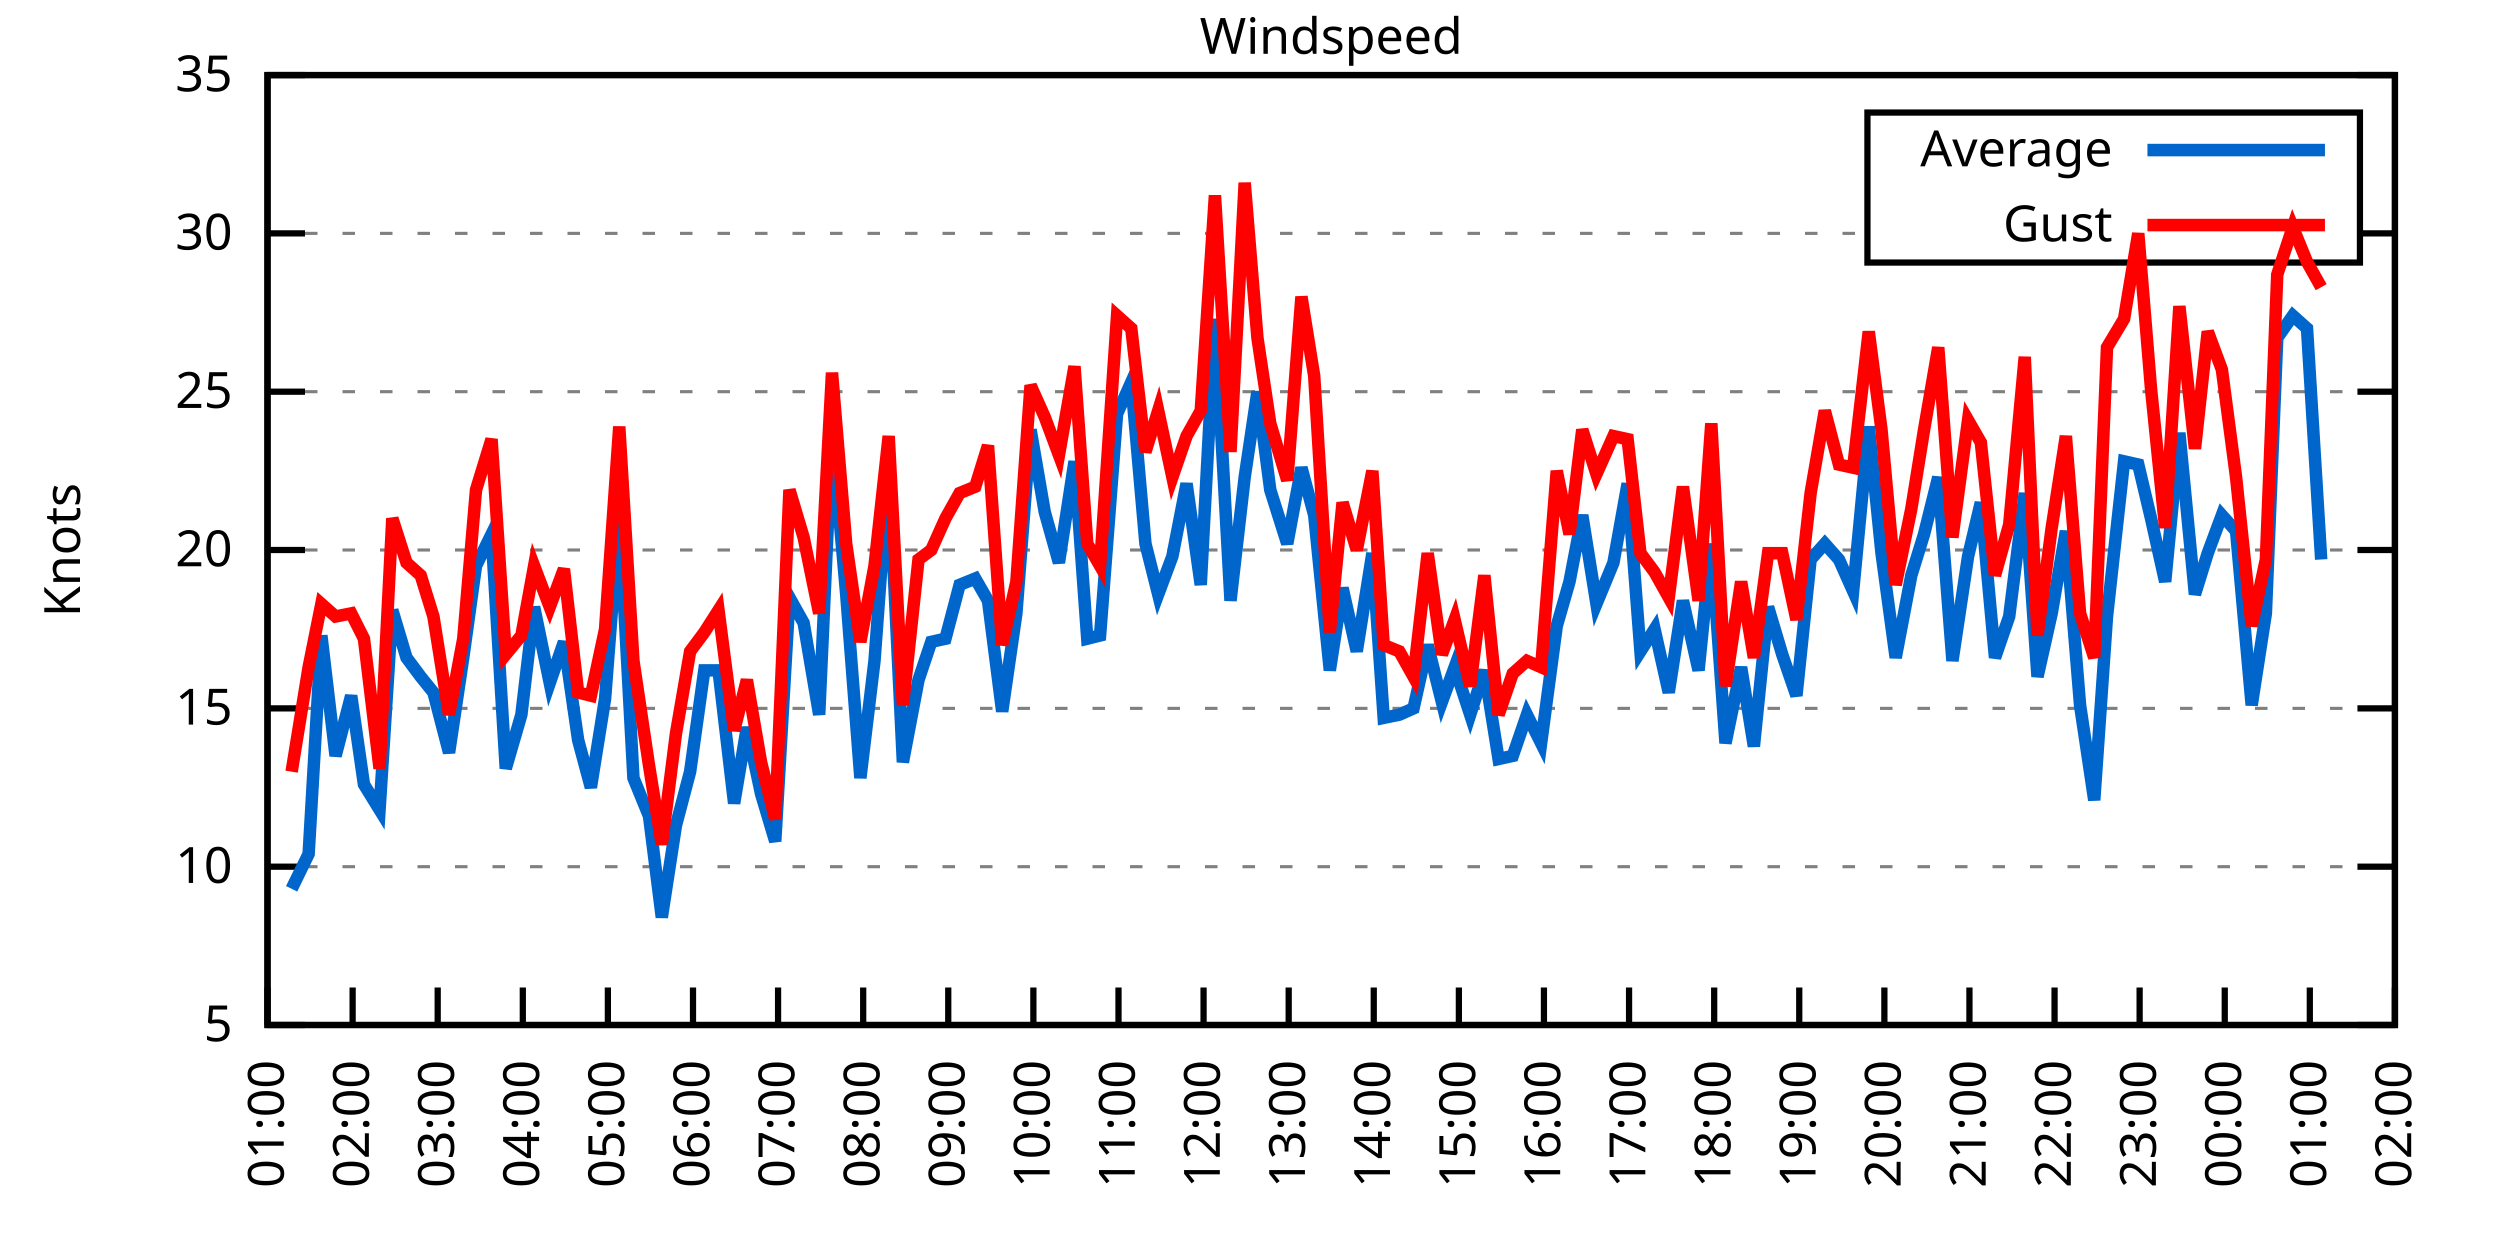
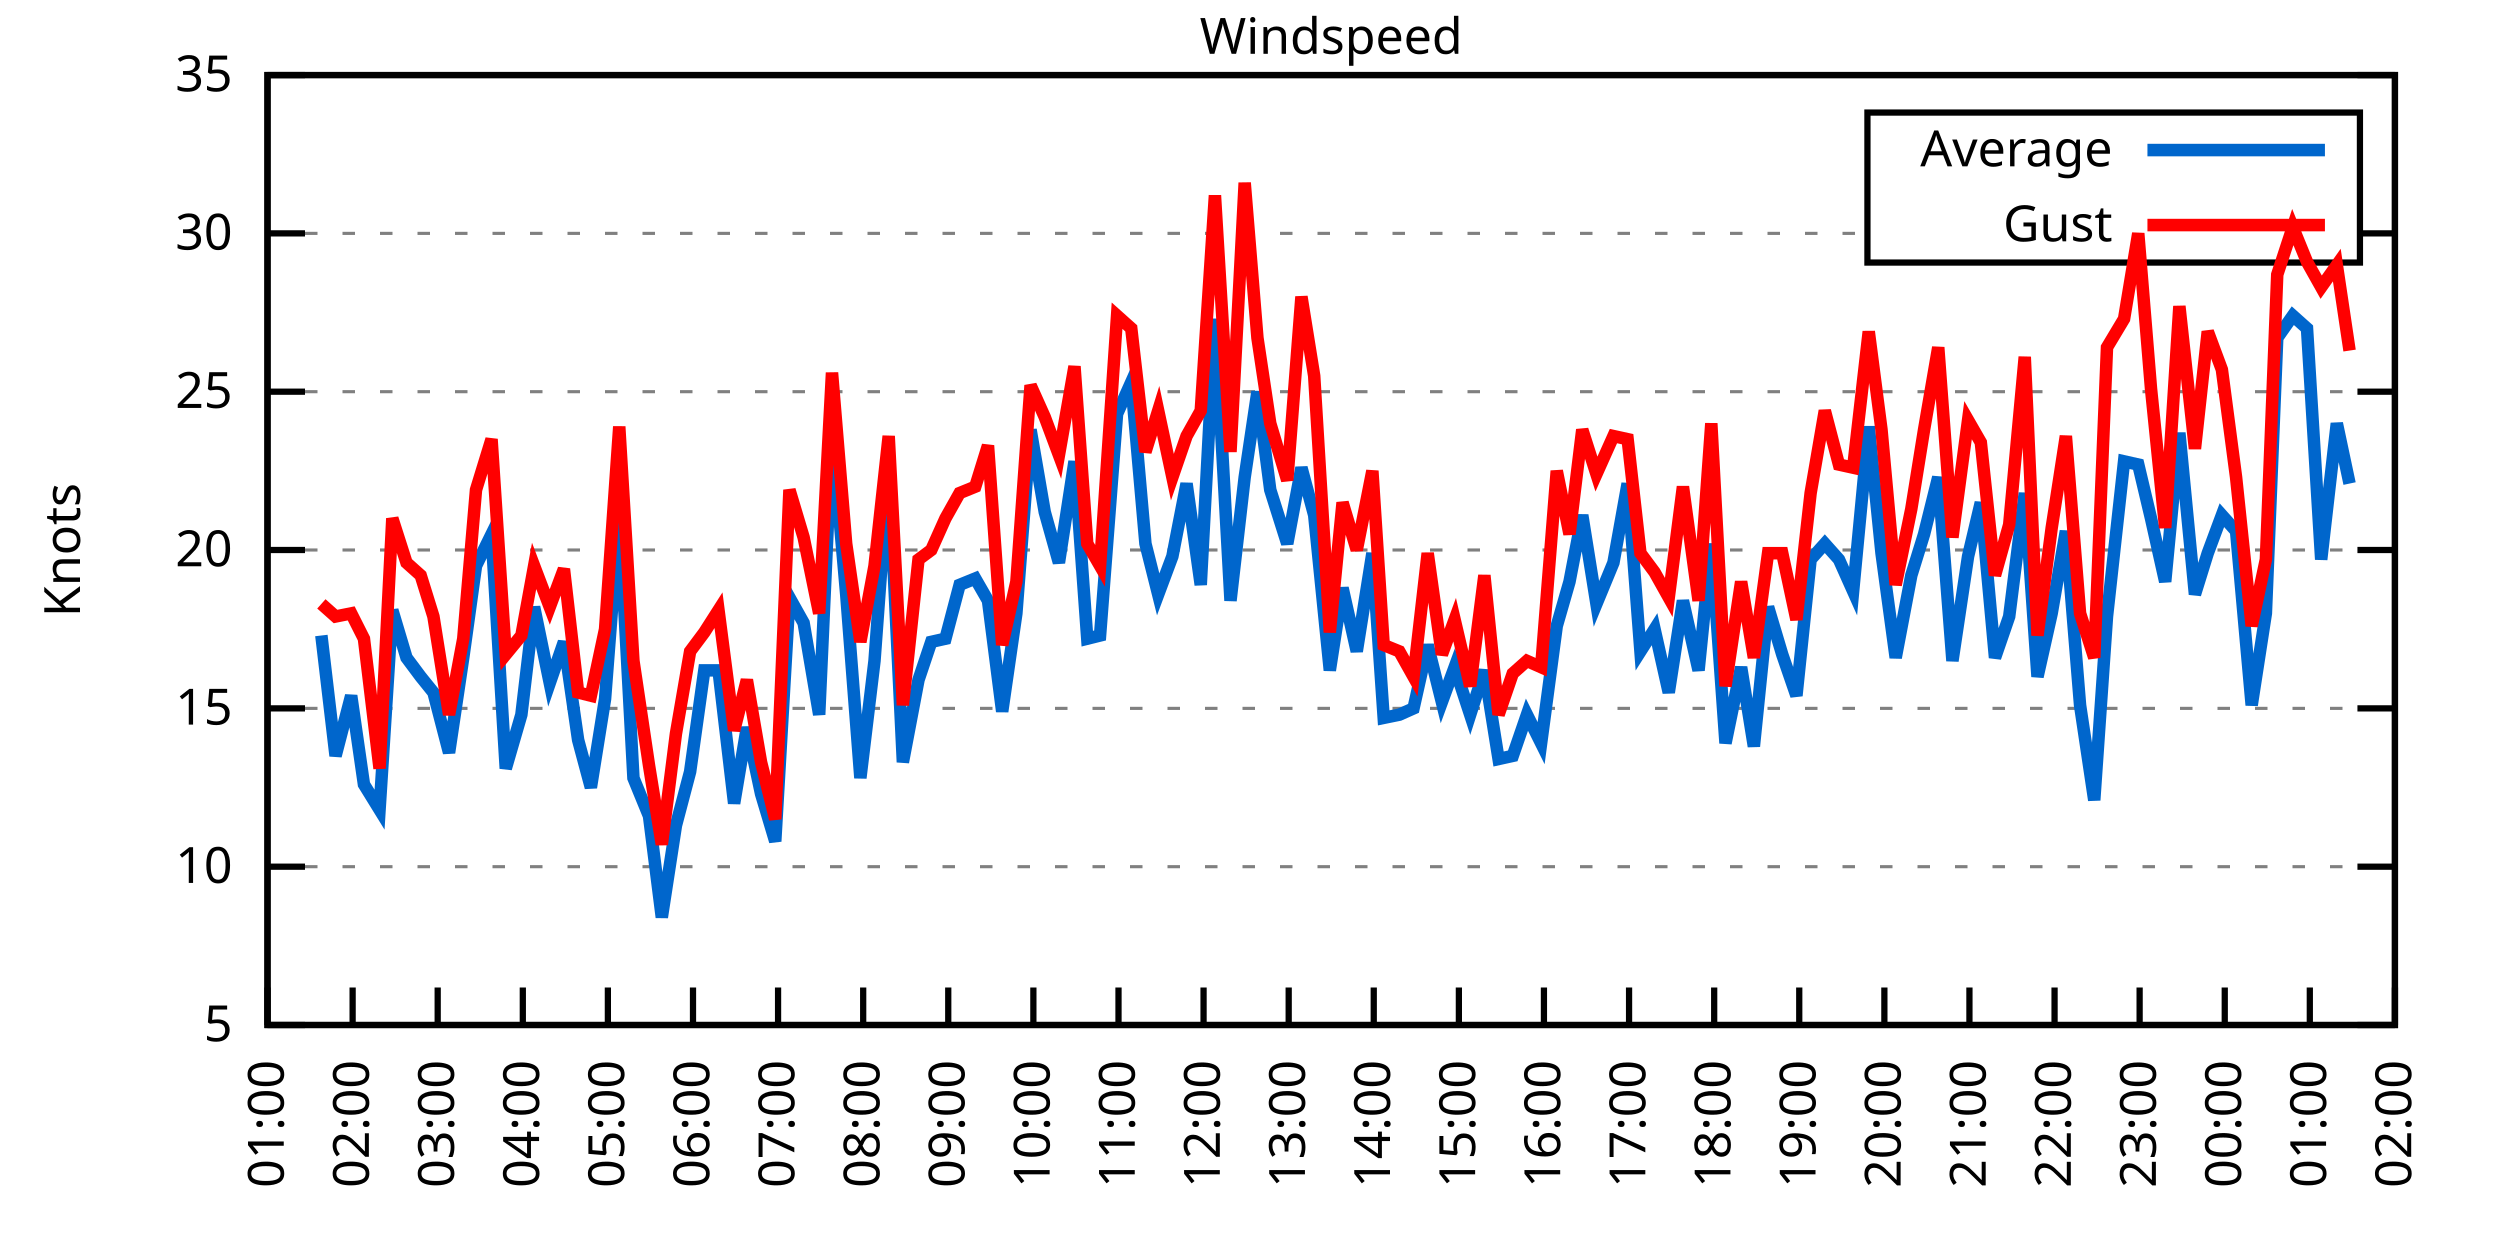
<svg xmlns="http://www.w3.org/2000/svg" xmlns:xlink="http://www.w3.org/1999/xlink" width="400" height="200" viewBox="0 0 400 200">
  <g id="gnuplot_canvas">
    <rect x="0" y="0" width="400" height="200" fill="none" />
    <defs>
      <circle id="gpDot" r="0.5" stroke-width="0.5" stroke="currentColor" />
      <path id="gpPt0" stroke-width="0.333" stroke="currentColor" d="M-1,0 h2 M0,-1 v2" />
      <path id="gpPt1" stroke-width="0.333" stroke="currentColor" d="M-1,-1 L1,1 M1,-1 L-1,1" />
      <path id="gpPt2" stroke-width="0.333" stroke="currentColor" d="M-1,0 L1,0 M0,-1 L0,1 M-1,-1 L1,1 M-1,1 L1,-1" />
      <rect id="gpPt3" stroke-width="0.333" stroke="currentColor" x="-1" y="-1" width="2" height="2" />
      <rect id="gpPt4" stroke-width="0.333" stroke="currentColor" fill="currentColor" x="-1" y="-1" width="2" height="2" />
      <circle id="gpPt5" stroke-width="0.333" stroke="currentColor" cx="0" cy="0" r="1" />
      <use xlink:href="#gpPt5" id="gpPt6" fill="currentColor" stroke="none" />
      <path id="gpPt7" stroke-width="0.333" stroke="currentColor" d="M0,-1.33 L-1.33,0.67 L1.33,0.67 z" />
      <use xlink:href="#gpPt7" id="gpPt8" fill="currentColor" stroke="none" />
      <use xlink:href="#gpPt7" id="gpPt9" stroke="currentColor" transform="rotate(180)" />
      <use xlink:href="#gpPt9" id="gpPt10" fill="currentColor" stroke="none" />
      <use xlink:href="#gpPt3" id="gpPt11" stroke="currentColor" transform="rotate(45)" />
      <use xlink:href="#gpPt11" id="gpPt12" fill="currentColor" stroke="none" />
      <path id="gpPt13" stroke-width="0.333" stroke="currentColor" d="M0,1.330 L1.265,0.411 L0.782,-1.067 L-0.782,-1.076 L-1.265,0.411 z" />
      <use xlink:href="#gpPt13" id="gpPt14" fill="currentColor" stroke="none" />
      <filter id="textbox" filterUnits="objectBoundingBox" x="0" y="0" height="1" width="1">
        <feFlood flood-color="white" flood-opacity="1" result="bgnd" />
        <feComposite in="SourceGraphic" in2="bgnd" operator="atop" />
      </filter>
      <filter id="greybox" filterUnits="objectBoundingBox" x="0" y="0" height="1" width="1">
        <feFlood flood-color="lightgrey" flood-opacity="1" result="grey" />
        <feComposite in="SourceGraphic" in2="grey" operator="atop" />
      </filter>
    </defs>
    <g fill="none" color="white" stroke="currentColor" stroke-width="1.00" stroke-linecap="butt" stroke-linejoin="miter">
</g>
    <g fill="none" color="black" stroke="currentColor" stroke-width="1.00" stroke-linecap="butt" stroke-linejoin="miter">
      <g stroke="none" shape-rendering="crispEdges">
        <polygon fill="rgb(255, 255, 255)" points="42.80,164.00 383.18,164.00 383.18,12.02 42.80,12.02 " />
      </g>
    </g>
    <g fill="none" color="black" stroke="currentColor" stroke-width="1.00" stroke-linecap="butt" stroke-linejoin="miter">
</g>
    <g fill="none" color="black" stroke="black" stroke-width="0.50" stroke-linecap="butt" stroke-linejoin="miter">
</g>
    <g fill="none" color="gray" stroke="currentColor" stroke-width="0.50" stroke-linecap="butt" stroke-linejoin="miter">
      <path stroke="gray" stroke-dasharray="2,4" class="gridline" d="M42.80,164.00 L383.19,164.00  " />
    </g>
    <g fill="none" color="gray" stroke="gray" stroke-width="1.00" stroke-linecap="butt" stroke-linejoin="miter">
</g>
    <g fill="none" color="black" stroke="currentColor" stroke-width="1.00" stroke-linecap="butt" stroke-linejoin="miter">
      <path stroke="black" d="M42.80,164.00 L48.80,164.00 M383.19,164.00 L377.19,164.00  " />
      <g transform="translate(37.20,166.60)" stroke="none" fill="black" font-family="Sans" font-size="8.00" text-anchor="end">
        <text>
          <tspan font-family="Sans"> 5</tspan>
        </text>
      </g>
    </g>
    <g fill="none" color="black" stroke="currentColor" stroke-width="1.00" stroke-linecap="butt" stroke-linejoin="miter">
</g>
    <g fill="none" color="black" stroke="black" stroke-width="0.50" stroke-linecap="butt" stroke-linejoin="miter">
</g>
    <g fill="none" color="gray" stroke="currentColor" stroke-width="0.50" stroke-linecap="butt" stroke-linejoin="miter">
      <path stroke="gray" stroke-dasharray="2,4" class="gridline" d="M42.80,138.67 L383.19,138.67  " />
    </g>
    <g fill="none" color="gray" stroke="gray" stroke-width="1.00" stroke-linecap="butt" stroke-linejoin="miter">
</g>
    <g fill="none" color="black" stroke="currentColor" stroke-width="1.00" stroke-linecap="butt" stroke-linejoin="miter">
      <path stroke="black" d="M42.80,138.67 L48.80,138.67 M383.19,138.67 L377.19,138.67  " />
      <g transform="translate(37.20,141.27)" stroke="none" fill="black" font-family="Sans" font-size="8.00" text-anchor="end">
        <text>
          <tspan font-family="Sans"> 10</tspan>
        </text>
      </g>
    </g>
    <g fill="none" color="black" stroke="currentColor" stroke-width="1.00" stroke-linecap="butt" stroke-linejoin="miter">
</g>
    <g fill="none" color="black" stroke="black" stroke-width="0.50" stroke-linecap="butt" stroke-linejoin="miter">
</g>
    <g fill="none" color="gray" stroke="currentColor" stroke-width="0.50" stroke-linecap="butt" stroke-linejoin="miter">
      <path stroke="gray" stroke-dasharray="2,4" class="gridline" d="M42.80,113.34 L383.19,113.34  " />
    </g>
    <g fill="none" color="gray" stroke="gray" stroke-width="1.00" stroke-linecap="butt" stroke-linejoin="miter">
</g>
    <g fill="none" color="black" stroke="currentColor" stroke-width="1.00" stroke-linecap="butt" stroke-linejoin="miter">
      <path stroke="black" d="M42.80,113.34 L48.80,113.34 M383.19,113.34 L377.19,113.34  " />
      <g transform="translate(37.20,115.94)" stroke="none" fill="black" font-family="Sans" font-size="8.00" text-anchor="end">
        <text>
          <tspan font-family="Sans"> 15</tspan>
        </text>
      </g>
    </g>
    <g fill="none" color="black" stroke="currentColor" stroke-width="1.00" stroke-linecap="butt" stroke-linejoin="miter">
</g>
    <g fill="none" color="black" stroke="black" stroke-width="0.50" stroke-linecap="butt" stroke-linejoin="miter">
</g>
    <g fill="none" color="gray" stroke="currentColor" stroke-width="0.50" stroke-linecap="butt" stroke-linejoin="miter">
      <path stroke="gray" stroke-dasharray="2,4" class="gridline" d="M42.80,88.00 L383.19,88.00  " />
    </g>
    <g fill="none" color="gray" stroke="gray" stroke-width="1.00" stroke-linecap="butt" stroke-linejoin="miter">
</g>
    <g fill="none" color="black" stroke="currentColor" stroke-width="1.00" stroke-linecap="butt" stroke-linejoin="miter">
      <path stroke="black" d="M42.80,88.00 L48.80,88.00 M383.19,88.00 L377.19,88.00  " />
      <g transform="translate(37.20,90.60)" stroke="none" fill="black" font-family="Sans" font-size="8.00" text-anchor="end">
        <text>
          <tspan font-family="Sans"> 20</tspan>
        </text>
      </g>
    </g>
    <g fill="none" color="black" stroke="currentColor" stroke-width="1.00" stroke-linecap="butt" stroke-linejoin="miter">
</g>
    <g fill="none" color="black" stroke="black" stroke-width="0.50" stroke-linecap="butt" stroke-linejoin="miter">
</g>
    <g fill="none" color="gray" stroke="currentColor" stroke-width="0.50" stroke-linecap="butt" stroke-linejoin="miter">
      <path stroke="gray" stroke-dasharray="2,4" class="gridline" d="M42.80,62.67 L383.19,62.67  " />
    </g>
    <g fill="none" color="gray" stroke="gray" stroke-width="1.00" stroke-linecap="butt" stroke-linejoin="miter">
</g>
    <g fill="none" color="black" stroke="currentColor" stroke-width="1.00" stroke-linecap="butt" stroke-linejoin="miter">
      <path stroke="black" d="M42.80,62.67 L48.80,62.67 M383.19,62.67 L377.19,62.67  " />
      <g transform="translate(37.20,65.27)" stroke="none" fill="black" font-family="Sans" font-size="8.00" text-anchor="end">
        <text>
          <tspan font-family="Sans"> 25</tspan>
        </text>
      </g>
    </g>
    <g fill="none" color="black" stroke="currentColor" stroke-width="1.00" stroke-linecap="butt" stroke-linejoin="miter">
</g>
    <g fill="none" color="black" stroke="black" stroke-width="0.50" stroke-linecap="butt" stroke-linejoin="miter">
</g>
    <g fill="none" color="gray" stroke="currentColor" stroke-width="0.50" stroke-linecap="butt" stroke-linejoin="miter">
      <path stroke="gray" stroke-dasharray="2,4" class="gridline" d="M42.80,37.34 L298.79,37.34 M377.59,37.34 L383.19,37.34  " />
    </g>
    <g fill="none" color="gray" stroke="gray" stroke-width="1.00" stroke-linecap="butt" stroke-linejoin="miter">
</g>
    <g fill="none" color="black" stroke="currentColor" stroke-width="1.00" stroke-linecap="butt" stroke-linejoin="miter">
      <path stroke="black" d="M42.80,37.34 L48.80,37.34 M383.19,37.34 L377.19,37.34  " />
      <g transform="translate(37.20,39.94)" stroke="none" fill="black" font-family="Sans" font-size="8.00" text-anchor="end">
        <text>
          <tspan font-family="Sans"> 30</tspan>
        </text>
      </g>
    </g>
    <g fill="none" color="black" stroke="currentColor" stroke-width="1.00" stroke-linecap="butt" stroke-linejoin="miter">
</g>
    <g fill="none" color="black" stroke="black" stroke-width="0.50" stroke-linecap="butt" stroke-linejoin="miter">
</g>
    <g fill="none" color="gray" stroke="currentColor" stroke-width="0.50" stroke-linecap="butt" stroke-linejoin="miter">
      <path stroke="gray" stroke-dasharray="2,4" class="gridline" d="M42.80,12.01 L383.19,12.01  " />
    </g>
    <g fill="none" color="gray" stroke="gray" stroke-width="1.00" stroke-linecap="butt" stroke-linejoin="miter">
</g>
    <g fill="none" color="black" stroke="currentColor" stroke-width="1.00" stroke-linecap="butt" stroke-linejoin="miter">
      <path stroke="black" d="M42.80,12.01 L48.80,12.01 M383.19,12.01 L377.19,12.01  " />
      <g transform="translate(37.20,14.61)" stroke="none" fill="black" font-family="Sans" font-size="8.00" text-anchor="end">
        <text>
          <tspan font-family="Sans"> 35</tspan>
        </text>
      </g>
    </g>
    <g fill="none" color="black" stroke="currentColor" stroke-width="1.00" stroke-linecap="butt" stroke-linejoin="miter">
      <path stroke="black" d="M42.80,164.00 L42.80,158.00  " />
      <g transform="translate(45.40,169.60) rotate(270.00)" stroke="none" fill="black" font-family="Sans" font-size="8.00" text-anchor="end">
        <text>
          <tspan font-family="Sans">01:00</tspan>
        </text>
      </g>
    </g>
    <g fill="none" color="black" stroke="currentColor" stroke-width="1.00" stroke-linecap="butt" stroke-linejoin="miter">
      <path stroke="black" d="M56.42,164.00 L56.42,158.00  " />
      <g transform="translate(59.02,169.60) rotate(270.00)" stroke="none" fill="black" font-family="Sans" font-size="8.00" text-anchor="end">
        <text>
          <tspan font-family="Sans">02:00</tspan>
        </text>
      </g>
    </g>
    <g fill="none" color="black" stroke="currentColor" stroke-width="1.00" stroke-linecap="butt" stroke-linejoin="miter">
      <path stroke="black" d="M70.03,164.00 L70.03,158.00  " />
      <g transform="translate(72.63,169.60) rotate(270.00)" stroke="none" fill="black" font-family="Sans" font-size="8.00" text-anchor="end">
        <text>
          <tspan font-family="Sans">03:00</tspan>
        </text>
      </g>
    </g>
    <g fill="none" color="black" stroke="currentColor" stroke-width="1.00" stroke-linecap="butt" stroke-linejoin="miter">
      <path stroke="black" d="M83.65,164.00 L83.65,158.00  " />
      <g transform="translate(86.25,169.60) rotate(270.00)" stroke="none" fill="black" font-family="Sans" font-size="8.00" text-anchor="end">
        <text>
          <tspan font-family="Sans">04:00</tspan>
        </text>
      </g>
    </g>
    <g fill="none" color="black" stroke="currentColor" stroke-width="1.00" stroke-linecap="butt" stroke-linejoin="miter">
      <path stroke="black" d="M97.26,164.00 L97.26,158.00  " />
      <g transform="translate(99.86,169.60) rotate(270.00)" stroke="none" fill="black" font-family="Sans" font-size="8.00" text-anchor="end">
        <text>
          <tspan font-family="Sans">05:00</tspan>
        </text>
      </g>
    </g>
    <g fill="none" color="black" stroke="currentColor" stroke-width="1.00" stroke-linecap="butt" stroke-linejoin="miter">
      <path stroke="black" d="M110.88,164.00 L110.88,158.00  " />
      <g transform="translate(113.48,169.60) rotate(270.00)" stroke="none" fill="black" font-family="Sans" font-size="8.00" text-anchor="end">
        <text>
          <tspan font-family="Sans">06:00</tspan>
        </text>
      </g>
    </g>
    <g fill="none" color="black" stroke="currentColor" stroke-width="1.00" stroke-linecap="butt" stroke-linejoin="miter">
      <path stroke="black" d="M124.49,164.00 L124.49,158.00  " />
      <g transform="translate(127.09,169.60) rotate(270.00)" stroke="none" fill="black" font-family="Sans" font-size="8.00" text-anchor="end">
        <text>
          <tspan font-family="Sans">07:00</tspan>
        </text>
      </g>
    </g>
    <g fill="none" color="black" stroke="currentColor" stroke-width="1.00" stroke-linecap="butt" stroke-linejoin="miter">
      <path stroke="black" d="M138.11,164.00 L138.11,158.00  " />
      <g transform="translate(140.71,169.60) rotate(270.00)" stroke="none" fill="black" font-family="Sans" font-size="8.00" text-anchor="end">
        <text>
          <tspan font-family="Sans">08:00</tspan>
        </text>
      </g>
    </g>
    <g fill="none" color="black" stroke="currentColor" stroke-width="1.00" stroke-linecap="butt" stroke-linejoin="miter">
      <path stroke="black" d="M151.72,164.00 L151.72,158.00  " />
      <g transform="translate(154.32,169.60) rotate(270.00)" stroke="none" fill="black" font-family="Sans" font-size="8.00" text-anchor="end">
        <text>
          <tspan font-family="Sans">09:00</tspan>
        </text>
      </g>
    </g>
    <g fill="none" color="black" stroke="currentColor" stroke-width="1.00" stroke-linecap="butt" stroke-linejoin="miter">
      <path stroke="black" d="M165.34,164.00 L165.34,158.00  " />
      <g transform="translate(167.94,169.60) rotate(270.00)" stroke="none" fill="black" font-family="Sans" font-size="8.00" text-anchor="end">
        <text>
          <tspan font-family="Sans">10:00</tspan>
        </text>
      </g>
    </g>
    <g fill="none" color="black" stroke="currentColor" stroke-width="1.00" stroke-linecap="butt" stroke-linejoin="miter">
      <path stroke="black" d="M178.96,164.00 L178.96,158.00  " />
      <g transform="translate(181.56,169.60) rotate(270.00)" stroke="none" fill="black" font-family="Sans" font-size="8.00" text-anchor="end">
        <text>
          <tspan font-family="Sans">11:00</tspan>
        </text>
      </g>
    </g>
    <g fill="none" color="black" stroke="currentColor" stroke-width="1.00" stroke-linecap="butt" stroke-linejoin="miter">
      <path stroke="black" d="M192.57,164.00 L192.57,158.00  " />
      <g transform="translate(195.17,169.60) rotate(270.00)" stroke="none" fill="black" font-family="Sans" font-size="8.00" text-anchor="end">
        <text>
          <tspan font-family="Sans">12:00</tspan>
        </text>
      </g>
    </g>
    <g fill="none" color="black" stroke="currentColor" stroke-width="1.00" stroke-linecap="butt" stroke-linejoin="miter">
      <path stroke="black" d="M206.19,164.00 L206.19,158.00  " />
      <g transform="translate(208.79,169.60) rotate(270.00)" stroke="none" fill="black" font-family="Sans" font-size="8.00" text-anchor="end">
        <text>
          <tspan font-family="Sans">13:00</tspan>
        </text>
      </g>
    </g>
    <g fill="none" color="black" stroke="currentColor" stroke-width="1.00" stroke-linecap="butt" stroke-linejoin="miter">
      <path stroke="black" d="M219.80,164.00 L219.80,158.00  " />
      <g transform="translate(222.40,169.60) rotate(270.00)" stroke="none" fill="black" font-family="Sans" font-size="8.00" text-anchor="end">
        <text>
          <tspan font-family="Sans">14:00</tspan>
        </text>
      </g>
    </g>
    <g fill="none" color="black" stroke="currentColor" stroke-width="1.00" stroke-linecap="butt" stroke-linejoin="miter">
      <path stroke="black" d="M233.42,164.00 L233.42,158.00  " />
      <g transform="translate(236.02,169.60) rotate(270.00)" stroke="none" fill="black" font-family="Sans" font-size="8.00" text-anchor="end">
        <text>
          <tspan font-family="Sans">15:00</tspan>
        </text>
      </g>
    </g>
    <g fill="none" color="black" stroke="currentColor" stroke-width="1.00" stroke-linecap="butt" stroke-linejoin="miter">
      <path stroke="black" d="M247.03,164.00 L247.03,158.00  " />
      <g transform="translate(249.63,169.60) rotate(270.00)" stroke="none" fill="black" font-family="Sans" font-size="8.00" text-anchor="end">
        <text>
          <tspan font-family="Sans">16:00</tspan>
        </text>
      </g>
    </g>
    <g fill="none" color="black" stroke="currentColor" stroke-width="1.00" stroke-linecap="butt" stroke-linejoin="miter">
      <path stroke="black" d="M260.65,164.00 L260.65,158.00  " />
      <g transform="translate(263.25,169.60) rotate(270.00)" stroke="none" fill="black" font-family="Sans" font-size="8.00" text-anchor="end">
        <text>
          <tspan font-family="Sans">17:00</tspan>
        </text>
      </g>
    </g>
    <g fill="none" color="black" stroke="currentColor" stroke-width="1.00" stroke-linecap="butt" stroke-linejoin="miter">
      <path stroke="black" d="M274.27,164.00 L274.27,158.00  " />
      <g transform="translate(276.87,169.60) rotate(270.00)" stroke="none" fill="black" font-family="Sans" font-size="8.00" text-anchor="end">
        <text>
          <tspan font-family="Sans">18:00</tspan>
        </text>
      </g>
    </g>
    <g fill="none" color="black" stroke="currentColor" stroke-width="1.00" stroke-linecap="butt" stroke-linejoin="miter">
      <path stroke="black" d="M287.88,164.00 L287.88,158.00  " />
      <g transform="translate(290.48,169.60) rotate(270.00)" stroke="none" fill="black" font-family="Sans" font-size="8.00" text-anchor="end">
        <text>
          <tspan font-family="Sans">19:00</tspan>
        </text>
      </g>
    </g>
    <g fill="none" color="black" stroke="currentColor" stroke-width="1.00" stroke-linecap="butt" stroke-linejoin="miter">
      <path stroke="black" d="M301.50,164.00 L301.50,158.00  " />
      <g transform="translate(304.10,169.60) rotate(270.00)" stroke="none" fill="black" font-family="Sans" font-size="8.00" text-anchor="end">
        <text>
          <tspan font-family="Sans">20:00</tspan>
        </text>
      </g>
    </g>
    <g fill="none" color="black" stroke="currentColor" stroke-width="1.00" stroke-linecap="butt" stroke-linejoin="miter">
      <path stroke="black" d="M315.11,164.00 L315.11,158.00  " />
      <g transform="translate(317.71,169.60) rotate(270.00)" stroke="none" fill="black" font-family="Sans" font-size="8.00" text-anchor="end">
        <text>
          <tspan font-family="Sans">21:00</tspan>
        </text>
      </g>
    </g>
    <g fill="none" color="black" stroke="currentColor" stroke-width="1.00" stroke-linecap="butt" stroke-linejoin="miter">
      <path stroke="black" d="M328.73,164.00 L328.73,158.00  " />
      <g transform="translate(331.33,169.60) rotate(270.00)" stroke="none" fill="black" font-family="Sans" font-size="8.00" text-anchor="end">
        <text>
          <tspan font-family="Sans">22:00</tspan>
        </text>
      </g>
    </g>
    <g fill="none" color="black" stroke="currentColor" stroke-width="1.00" stroke-linecap="butt" stroke-linejoin="miter">
      <path stroke="black" d="M342.34,164.00 L342.34,158.00  " />
      <g transform="translate(344.94,169.60) rotate(270.00)" stroke="none" fill="black" font-family="Sans" font-size="8.00" text-anchor="end">
        <text>
          <tspan font-family="Sans">23:00</tspan>
        </text>
      </g>
    </g>
    <g fill="none" color="black" stroke="currentColor" stroke-width="1.00" stroke-linecap="butt" stroke-linejoin="miter">
      <path stroke="black" d="M355.96,164.00 L355.96,158.00  " />
      <g transform="translate(358.56,169.60) rotate(270.00)" stroke="none" fill="black" font-family="Sans" font-size="8.00" text-anchor="end">
        <text>
          <tspan font-family="Sans">00:00</tspan>
        </text>
      </g>
    </g>
    <g fill="none" color="black" stroke="currentColor" stroke-width="1.00" stroke-linecap="butt" stroke-linejoin="miter">
      <path stroke="black" d="M369.57,164.00 L369.57,158.00  " />
      <g transform="translate(372.17,169.60) rotate(270.00)" stroke="none" fill="black" font-family="Sans" font-size="8.00" text-anchor="end">
        <text>
          <tspan font-family="Sans">01:00</tspan>
        </text>
      </g>
    </g>
    <g fill="none" color="black" stroke="currentColor" stroke-width="1.00" stroke-linecap="butt" stroke-linejoin="miter">
      <path stroke="black" d="M383.19,164.00 L383.19,158.00  " />
      <g transform="translate(385.79,169.60) rotate(270.00)" stroke="none" fill="black" font-family="Sans" font-size="8.00" text-anchor="end">
        <text>
          <tspan font-family="Sans">02:00</tspan>
        </text>
      </g>
    </g>
    <g fill="none" color="black" stroke="currentColor" stroke-width="1.00" stroke-linecap="butt" stroke-linejoin="miter">
</g>
    <g fill="none" color="black" stroke="currentColor" stroke-width="1.00" stroke-linecap="butt" stroke-linejoin="miter">
      <path stroke="black" d="M42.80,12.01 L42.80,164.00 L383.19,164.00 L383.19,12.01 L42.80,12.01 Z  " />
    </g>
    <g fill="none" color="black" stroke="currentColor" stroke-width="1.00" stroke-linecap="butt" stroke-linejoin="miter">
</g>
    <g fill="none" color="black" stroke="currentColor" stroke-width="1.00" stroke-linecap="butt" stroke-linejoin="miter">
      <path stroke="black" d="M298.79,42.01 L298.79,18.01 L377.59,18.01 L377.59,42.01 L298.79,42.01 Z  " />
    </g>
    <g id="Windspeed_plot_1">
      <g fill="none" color="white" stroke="black" stroke-width="2.00" stroke-linecap="butt" stroke-linejoin="miter">
</g>
      <g fill="none" color="black" stroke="currentColor" stroke-width="2.00" stroke-linecap="butt" stroke-linejoin="miter">
        <g transform="translate(337.99,26.61)" stroke="none" fill="black" font-family="Sans" font-size="8.00" text-anchor="end">
          <text>
            <tspan font-family="Sans">Average</tspan>
          </text>
        </g>
      </g>
      <g fill="none" color="black" stroke="currentColor" stroke-width="2.00" stroke-linecap="butt" stroke-linejoin="miter">
-         <path stroke="rgb(  0, 102, 204)" d="M343.59,24.01 L371.99,24.01 M46.66,142.21 L49.38,136.64 L51.42,101.68 L53.69,120.94 L56.19,111.31 L58.23,125.50   L60.73,129.55 L62.77,97.63 L65.04,105.23 L67.31,108.27 L69.35,110.80 L71.85,120.43 L74.12,105.23 L76.16,90.54   L78.65,85.47 L80.92,122.96 L83.42,114.35 L85.46,97.12 L87.96,109.28 L90.23,102.70 L92.50,118.40 L94.54,126.00   L96.81,111.82 L99.08,82.43 L101.35,124.48 L103.84,130.56 L105.89,146.77 L108.15,132.08 L110.42,123.47 L112.69,107.26   L114.96,107.26 L117.46,128.54 L119.50,116.38 L121.77,127.02 L124.04,134.62 L126.31,95.60 L128.58,99.66 L131.07,114.35   L133.12,69.26 L135.39,95.10 L137.66,124.48 L139.92,105.74 L142.19,74.83 L144.46,121.95 L146.96,108.78 L149.00,102.70   L151.27,102.19 L153.54,93.58 L156.04,92.56 L158.08,96.11 L160.35,113.84 L162.62,98.14 L164.89,68.75 L167.16,81.93   L169.43,90.03 L171.92,73.82 L173.96,102.19 L176.01,101.68 L178.73,66.22 L181.00,61.15 L183.27,86.99 L185.31,95.10   L187.58,89.02 L189.85,77.37 L192.12,93.58 L194.39,51.02 L196.88,96.11 L199.15,76.35 L201.19,62.67 L203.24,78.38   L205.96,86.99 L208.23,74.83 L210.27,82.43 L212.77,107.26 L214.81,94.08 L217.08,104.22 L219.58,88.51 L221.39,114.86   L223.89,114.35 L226.16,113.34 L228.43,103.20 L230.70,112.32 L232.74,106.75 L235.23,114.35 L237.50,107.26 L239.77,121.44   L242.04,120.94 L244.31,114.35 L246.58,118.91 L249.08,100.16 L251.12,93.07 L253.16,82.43 L255.43,96.62 L258.15,90.03   L260.42,77.37 L262.47,104.22 L264.73,100.67 L267.00,110.80 L269.27,96.11 L271.77,107.26 L273.81,86.99 L276.08,118.91   L278.58,106.75 L280.62,119.42 L282.89,97.12 L285.16,104.72 L287.43,111.31 L289.70,89.52 L291.97,86.99 L294.23,89.52   L296.50,94.59 L299.00,68.25 L301.04,88.51 L303.31,105.23 L305.81,92.06 L307.85,85.47 L310.12,76.35 L312.39,105.74   L314.89,89.02 L316.93,80.41 L319.20,105.23 L321.47,98.64 L323.96,78.89 L326.00,108.27 L328.27,98.14 L330.54,84.97   L332.81,112.83 L335.08,128.03 L337.12,98.64 L339.85,73.82 L342.12,74.33 L344.16,82.94 L346.43,93.07 L348.70,69.26   L351.19,95.10 L353.24,88.51 L355.50,82.43 L357.77,84.97 L360.27,112.83 L362.54,98.14 L364.36,54.06 L366.85,50.51   L369.12,52.54 L371.39,89.52  " />
+         <path stroke="rgb(  0, 102, 204)" d="M343.59,24.01 L371.99,24.01 M51.42,101.68 L53.69,120.94 L56.19,111.31 L58.23,125.50 L60.73,129.55 L62.77,97.63   L65.04,105.23 L67.31,108.27 L69.35,110.80 L71.85,120.43 L74.12,105.23 L76.16,90.54 L78.65,85.47 L80.92,122.96   L83.42,114.35 L85.46,97.12 L87.96,109.28 L90.23,102.70 L92.50,118.40 L94.54,126.00 L96.81,111.82 L99.08,82.43   L101.35,124.48 L103.84,130.56 L105.89,146.77 L108.15,132.08 L110.42,123.47 L112.69,107.26 L114.96,107.26 L117.46,128.54   L119.50,116.38 L121.77,127.02 L124.04,134.62 L126.31,95.60 L128.58,99.66 L131.07,114.35 L133.12,69.26 L135.39,95.10   L137.66,124.48 L139.92,105.74 L142.19,74.83 L144.46,121.95 L146.96,108.78 L149.00,102.70 L151.27,102.19 L153.54,93.58   L156.04,92.56 L158.08,96.11 L160.35,113.84 L162.62,98.14 L164.89,68.75 L167.16,81.93 L169.43,90.03 L171.92,73.82   L173.96,102.19 L176.01,101.68 L178.73,66.22 L181.00,61.15 L183.27,86.99 L185.31,95.10 L187.58,89.02 L189.85,77.37   L192.12,93.58 L194.39,51.02 L196.88,96.11 L199.15,76.35 L201.19,62.67 L203.24,78.38 L205.96,86.99 L208.23,74.83   L210.27,82.43 L212.77,107.26 L214.81,94.08 L217.08,104.22 L219.58,88.51 L221.39,114.86 L223.89,114.35 L226.16,113.34   L228.43,103.20 L230.70,112.32 L232.74,106.75 L235.23,114.35 L237.50,107.26 L239.77,121.44 L242.04,120.94 L244.31,114.35   L246.58,118.91 L249.08,100.16 L251.12,93.07 L253.16,82.43 L255.43,96.62 L258.15,90.03 L260.42,77.37 L262.47,104.22   L264.73,100.67 L267.00,110.80 L269.27,96.11 L271.77,107.26 L273.81,86.99 L276.08,118.91 L278.58,106.75 L280.62,119.42   L282.89,97.12 L285.16,104.72 L287.43,111.31 L289.70,89.52 L291.97,86.99 L294.23,89.52 L296.50,94.59 L299.00,68.25   L301.04,88.51 L303.31,105.23 L305.81,92.06 L307.85,85.47 L310.12,76.35 L312.39,105.74 L314.89,89.02 L316.93,80.41   L319.20,105.23 L321.47,98.64 L323.96,78.89 L326.00,108.27 L328.27,98.14 L330.54,84.97 L332.81,112.83 L335.08,128.03   L337.12,98.64 L339.85,73.82 L342.12,74.33 L344.16,82.94 L346.43,93.07 L348.70,69.26 L351.19,95.10 L353.24,88.51   L355.50,82.43 L357.77,84.97 L360.27,112.83 L362.54,98.14 L364.36,54.06 L366.85,50.51 L369.12,52.54 L371.39,89.52   L373.89,67.74 L375.93,77.37  " />
      </g>
    </g>
    <g id="Windspeed_plot_2">
      <g fill="none" color="black" stroke="currentColor" stroke-width="2.00" stroke-linecap="butt" stroke-linejoin="miter">
        <g transform="translate(337.99,38.61)" stroke="none" fill="black" font-family="Sans" font-size="8.00" text-anchor="end">
          <text>
            <tspan font-family="Sans">Gust</tspan>
          </text>
        </g>
      </g>
      <g fill="none" color="black" stroke="currentColor" stroke-width="2.00" stroke-linecap="butt" stroke-linejoin="miter">
-         <path stroke="rgb(255,   0,   0)" d="M343.59,36.01 L371.99,36.01 M46.66,123.47 L49.38,106.75 L51.42,96.62 L53.69,98.64 L56.19,98.14 L58.23,102.19   L60.73,122.96 L62.77,82.94 L65.04,90.03 L67.31,92.06 L69.35,98.64 L71.85,114.35 L74.12,102.19 L76.16,78.38   L78.65,70.27 L80.92,104.72 L83.42,101.68 L85.46,90.54 L87.96,97.12 L90.23,91.04 L92.50,110.80 L94.54,111.31   L96.81,100.67 L99.08,68.25 L101.35,105.74 L103.84,122.46 L105.89,135.12 L108.15,117.39 L110.42,104.22 L112.69,101.18   L114.96,97.63 L117.46,116.88 L119.50,108.78 L121.77,121.95 L124.04,131.07 L126.31,78.38 L128.58,85.98 L131.07,98.14   L133.12,59.63 L135.39,86.99 L137.66,102.70 L139.92,90.54 L142.19,69.77 L144.46,112.83 L146.96,89.52 L149.00,88.00   L151.27,82.94 L153.54,78.89 L156.04,77.87 L158.08,71.29 L160.35,103.20 L162.62,93.07 L164.89,61.66 L167.16,66.73   L169.43,72.81 L171.92,58.62 L173.96,86.99 L176.01,90.54 L178.73,50.51 L181.00,52.54 L183.27,72.30 L185.31,65.71   L187.58,76.35 L189.85,69.77 L192.12,65.71 L194.39,31.26 L196.88,72.30 L199.15,29.24 L201.19,54.06 L203.24,67.74   L205.96,76.86 L208.23,47.47 L210.27,60.14 L212.77,101.18 L214.81,80.41 L217.08,88.00 L219.58,75.34 L221.39,103.20   L223.89,104.22 L226.16,108.27 L228.43,88.51 L230.70,104.72 L232.74,99.15 L235.23,109.79 L237.50,92.06 L239.77,114.35   L242.04,107.76 L244.31,105.74 L246.58,106.75 L249.08,75.34 L251.12,85.47 L253.16,68.75 L255.43,75.85 L258.15,69.77   L260.42,70.27 L262.47,88.51 L264.73,91.55 L267.00,95.60 L269.27,77.87 L271.77,96.11 L273.81,67.74 L276.08,109.79   L278.58,93.07 L280.62,105.23 L282.89,88.51 L285.16,88.51 L287.43,99.15 L289.70,78.89 L291.97,65.71 L294.23,74.33   L296.50,74.83 L299.00,53.05 L301.04,68.75 L303.31,93.58 L305.81,81.42 L307.85,68.75 L310.12,55.58 L312.39,85.98   L314.89,67.23 L316.93,70.78 L319.20,92.06 L321.47,83.95 L323.96,57.10 L326.00,101.68 L328.27,84.46 L330.54,69.77   L332.81,98.14 L335.08,105.23 L337.12,55.58 L339.85,51.02 L342.12,37.34 L344.16,62.17 L346.43,84.46 L348.70,48.99   L351.19,71.79 L353.24,53.05 L355.50,59.13 L357.77,76.35 L360.27,100.16 L362.54,89.52 L364.36,43.93 L366.85,36.33   L369.12,41.90 L371.39,45.95  " />
+         <path stroke="rgb(255,   0,   0)" d="M343.59,36.01 L371.99,36.01 M51.42,96.62 L53.69,98.64 L56.19,98.14 L58.23,102.19 L60.73,122.96 L62.77,82.94   L65.04,90.03 L67.31,92.06 L69.35,98.64 L71.85,114.35 L74.12,102.19 L76.16,78.38 L78.65,70.27 L80.92,104.72   L83.42,101.68 L85.46,90.54 L87.96,97.12 L90.23,91.04 L92.50,110.80 L94.54,111.31 L96.81,100.67 L99.08,68.25   L101.35,105.74 L103.84,122.46 L105.89,135.12 L108.15,117.39 L110.42,104.22 L112.69,101.18 L114.96,97.63 L117.46,116.88   L119.50,108.78 L121.77,121.95 L124.04,131.07 L126.31,78.38 L128.58,85.98 L131.07,98.14 L133.12,59.63 L135.39,86.99   L137.66,102.70 L139.92,90.54 L142.19,69.77 L144.46,112.83 L146.96,89.52 L149.00,88.00 L151.27,82.94 L153.54,78.89   L156.04,77.87 L158.08,71.29 L160.35,103.20 L162.62,93.07 L164.89,61.66 L167.16,66.73 L169.43,72.81 L171.92,58.62   L173.96,86.99 L176.01,90.54 L178.73,50.51 L181.00,52.54 L183.27,72.30 L185.31,65.71 L187.58,76.35 L189.85,69.77   L192.12,65.71 L194.39,31.26 L196.88,72.30 L199.15,29.24 L201.19,54.06 L203.24,67.74 L205.96,76.86 L208.23,47.47   L210.27,60.14 L212.77,101.18 L214.81,80.41 L217.08,88.00 L219.58,75.34 L221.39,103.20 L223.89,104.22 L226.16,108.27   L228.43,88.51 L230.70,104.72 L232.74,99.15 L235.23,109.79 L237.50,92.06 L239.77,114.35 L242.04,107.76 L244.31,105.74   L246.58,106.75 L249.08,75.34 L251.12,85.47 L253.16,68.75 L255.43,75.85 L258.15,69.77 L260.42,70.27 L262.47,88.51   L264.73,91.55 L267.00,95.60 L269.27,77.87 L271.77,96.11 L273.81,67.74 L276.08,109.79 L278.58,93.07 L280.62,105.23   L282.89,88.51 L285.16,88.51 L287.43,99.15 L289.70,78.89 L291.97,65.71 L294.23,74.33 L296.50,74.83 L299.00,53.05   L301.04,68.75 L303.31,93.58 L305.81,81.42 L307.85,68.75 L310.12,55.58 L312.39,85.98 L314.89,67.23 L316.93,70.78   L319.20,92.06 L321.47,83.95 L323.96,57.10 L326.00,101.68 L328.27,84.46 L330.54,69.77 L332.81,98.14 L335.08,105.23   L337.12,55.58 L339.85,51.02 L342.12,37.34 L344.16,62.17 L346.43,84.46 L348.70,48.99 L351.19,71.79 L353.24,53.05   L355.50,59.13 L357.77,76.35 L360.27,100.16 L362.54,89.52 L364.36,43.93 L366.85,36.33 L369.12,41.90 L371.39,45.95   L373.89,42.41 L375.93,56.09  " />
      </g>
    </g>
    <g fill="none" color="black" stroke="currentColor" stroke-width="2.00" stroke-linecap="butt" stroke-linejoin="miter">
</g>
    <g fill="none" color="black" stroke="black" stroke-width="1.00" stroke-linecap="butt" stroke-linejoin="miter">
</g>
    <g fill="none" color="black" stroke="currentColor" stroke-width="1.00" stroke-linecap="butt" stroke-linejoin="miter">
      <path stroke="black" d="M42.80,12.01 L42.80,164.00 L383.19,164.00 L383.19,12.01 L42.80,12.01 Z  " />
      <g transform="translate(12.80,88.01) rotate(270.00)" stroke="none" fill="black" font-family="Sans" font-size="8.00" text-anchor="middle">
        <text>
          <tspan font-family="Sans">Knots</tspan>
        </text>
      </g>
    </g>
    <g fill="none" color="black" stroke="currentColor" stroke-width="1.00" stroke-linecap="butt" stroke-linejoin="miter">
</g>
    <g fill="none" color="black" stroke="currentColor" stroke-width="1.00" stroke-linecap="butt" stroke-linejoin="miter">
      <g transform="translate(212.99,8.61)" stroke="none" fill="black" font-family="Sans" font-size="8.00" text-anchor="middle">
        <text>
          <tspan font-family="Sans">Windspeed</tspan>
        </text>
      </g>
    </g>
    <g fill="none" color="black" stroke="currentColor" stroke-width="1.00" stroke-linecap="butt" stroke-linejoin="miter">
</g>
  </g>
</svg>
